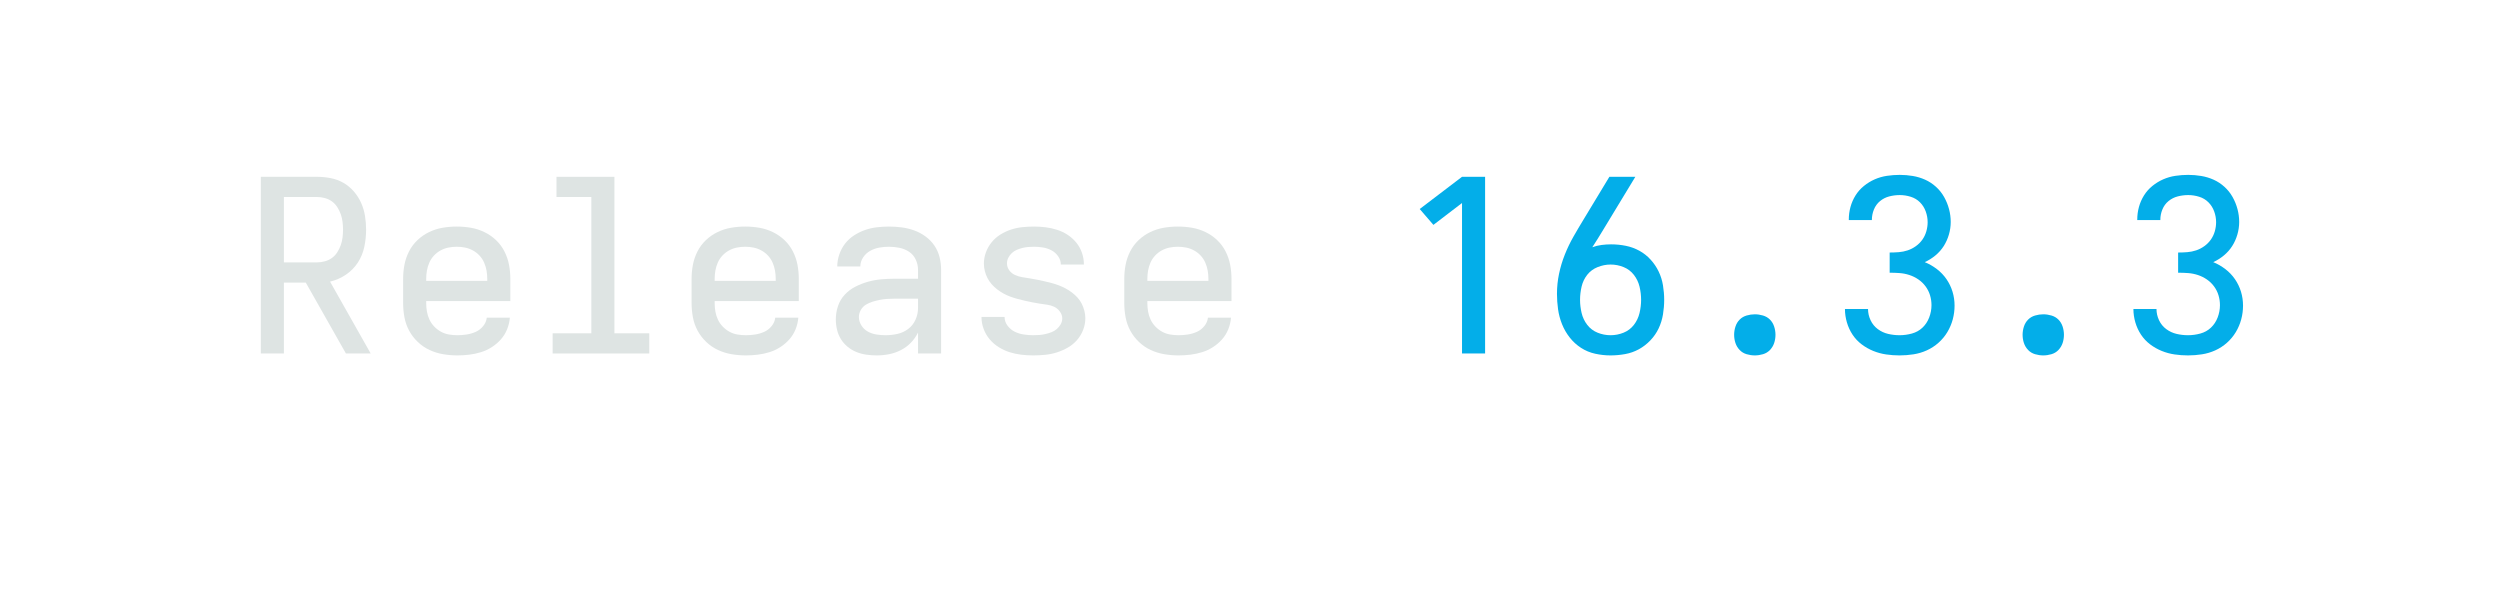
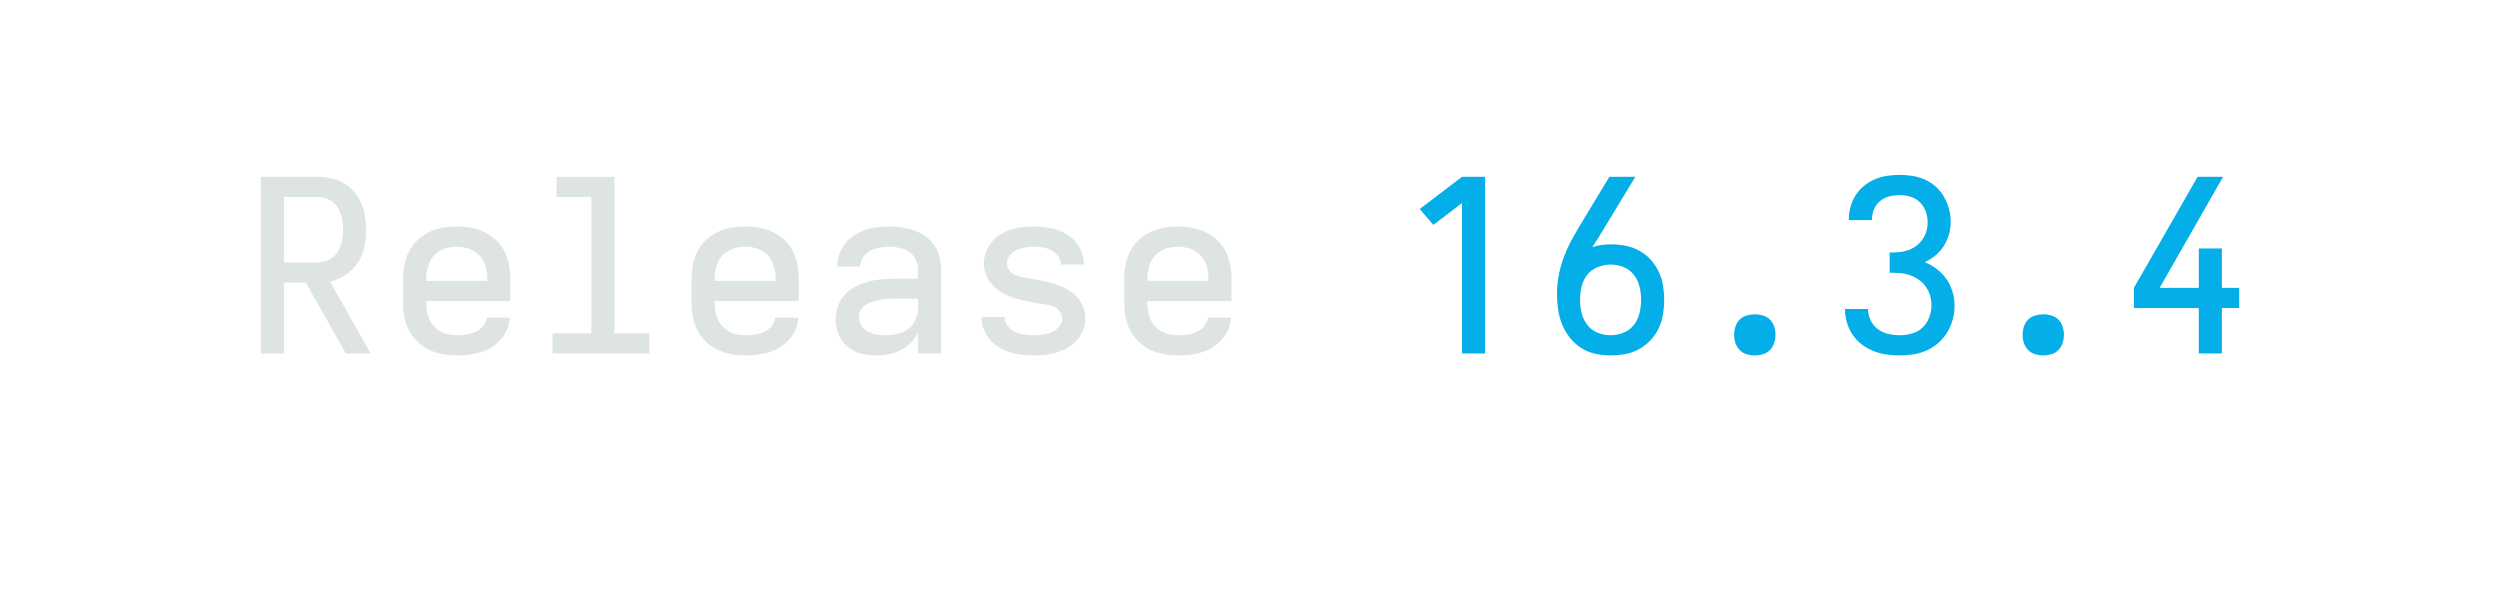
<svg xmlns="http://www.w3.org/2000/svg" height="40" viewBox="0 0 166.4 40" width="166.4">
  <defs>
    <path d="" id="path6" />
    <path d="M 247 8 Q 226 8 204.5 5 Q 183 2 163 -6 Q 143 -14 126 -28 Q 109 -42 98 -60 Q 87 -78 82 -99 Q 77 -120 77 -142 Q 77 -170 86 -197 Q 95 -224 114 -244.5 Q 133 -265 158.5 -278 Q 184 -291 211 -298.5 Q 238 -306 265.5 -308.5 Q 293 -311 321 -311 L 419 -311 L 419 -348 Q 419 -370 409.5 -390.5 Q 400 -411 382 -423 Q 364 -435 342 -439.5 Q 320 -444 298 -444 Q 278 -444 258 -440.5 Q 238 -437 220 -427 Q 202 -417 190.5 -399.5 Q 179 -382 179 -362 L 83 -362 Q 83 -387 91.5 -412 Q 100 -437 115.5 -457 Q 131 -477 152.5 -491 Q 174 -505 198 -513.5 Q 222 -522 247.5 -525 Q 273 -528 298 -528 Q 325 -528 351.5 -524.5 Q 378 -521 403 -512 Q 428 -503 450 -487 Q 472 -471 487 -449 Q 502 -427 508.5 -401 Q 515 -375 515 -348 L 515 0 L 419 0 L 419 -87 Q 407 -63 389 -44.5 Q 371 -26 347.5 -14 Q 324 -2 298.5 3 Q 273 8 247 8 Z M 284 -76 Q 309 -76 333.5 -81.5 Q 358 -87 378 -102 Q 398 -117 408.5 -140.5 Q 419 -164 419 -189 L 419 -228 L 321 -228 Q 306 -228 290.5 -227 Q 275 -226 260 -223 Q 245 -220 230 -215.5 Q 215 -211 202 -203 Q 189 -195 181 -181 Q 173 -167 173 -152 Q 173 -133 183.5 -116.5 Q 194 -100 210.5 -91 Q 227 -82 246 -79 Q 265 -76 284 -76 Z " id="path4" />
    <path d="M 282 0 L 282 -626 L 163 -535 L 106 -601 L 282 -735 L 378 -735 L 378 0 Z " id="path7" />
    <path d="M 298 8 Q 273 8 248 5 Q 223 2 199.5 -5.5 Q 176 -13 154.5 -26.5 Q 133 -40 117 -59 Q 101 -78 92 -102 Q 83 -126 83 -151 Q 83 -151 83 -151.5 Q 83 -152 83 -152 L 179 -152 Q 179 -132 191.5 -115.5 Q 204 -99 221.5 -90.5 Q 239 -82 259 -79 Q 279 -76 298 -76 Q 311 -76 324 -77 Q 337 -78 349.5 -81 Q 362 -84 374 -88.5 Q 386 -93 396 -101.5 Q 406 -110 412.5 -121.5 Q 419 -133 419 -146 Q 419 -161 409 -174.5 Q 399 -188 385 -194.5 Q 371 -201 355.5 -203 Q 340 -205 324.5 -207.5 Q 309 -210 293.5 -213 Q 278 -216 263 -219.5 Q 248 -223 233 -227 Q 218 -231 203 -236.5 Q 188 -242 174.5 -249.5 Q 161 -257 148.5 -266.5 Q 136 -276 125.5 -288 Q 115 -300 108 -313.5 Q 101 -327 97 -342.5 Q 93 -358 93 -374 Q 93 -398 101.5 -421 Q 110 -444 125.5 -463 Q 141 -482 162 -495 Q 183 -508 206 -515.5 Q 229 -523 253 -525.5 Q 277 -528 302 -528 Q 326 -528 350 -525 Q 374 -522 397.5 -514.5 Q 421 -507 441.5 -493.5 Q 462 -480 477.5 -461 Q 493 -442 501 -418.5 Q 509 -395 509 -371 Q 509 -371 509 -371 Q 509 -371 509 -370 Q 509 -370 509 -370 Q 509 -370 509 -370 L 413 -370 Q 413 -389 401.5 -405 Q 390 -421 373.5 -429.5 Q 357 -438 338.5 -441 Q 320 -444 302 -444 Q 289 -444 277 -443 Q 265 -442 253 -439 Q 241 -436 229.5 -431 Q 218 -426 209 -417.5 Q 200 -409 194.5 -398 Q 189 -387 189 -375 Q 189 -359 198.5 -346 Q 208 -333 222.5 -326.5 Q 237 -320 252.5 -317.5 Q 268 -315 283.5 -312.5 Q 299 -310 314 -307 Q 329 -304 344.5 -300.5 Q 360 -297 375 -293 Q 390 -289 404.5 -283.5 Q 419 -278 433 -270.5 Q 447 -263 459.5 -253.5 Q 472 -244 482.5 -232.5 Q 493 -221 500 -207 Q 507 -193 511 -177.5 Q 515 -162 515 -147 Q 515 -122 506 -98.5 Q 497 -75 480.5 -56 Q 464 -37 442 -24.5 Q 420 -12 396.5 -4.5 Q 373 3 348 5.5 Q 323 8 298 8 Z " id="path5" />
    <path d="M 300 8 Q 268 8 236 1 Q 204 -6 177 -23.5 Q 150 -41 130 -66.5 Q 110 -92 98 -122 Q 86 -152 81.5 -184 Q 77 -216 77 -248 Q 77 -290 85.5 -331 Q 94 -372 109.5 -411 Q 125 -450 145.5 -486 Q 166 -522 188 -558 L 295 -735 L 403 -735 L 269 -514 Q 258 -496 247 -478 Q 236 -460 224 -442 Q 243 -449 263 -451.5 Q 283 -454 302 -454 Q 333 -454 363 -448 Q 393 -442 419.5 -427.5 Q 446 -413 466.5 -390.5 Q 487 -368 500 -341 Q 513 -314 518 -283.5 Q 523 -253 523 -223 Q 523 -193 518 -162.5 Q 513 -132 500 -104.5 Q 487 -77 465.5 -54.5 Q 444 -32 417.5 -17.5 Q 391 -3 360.5 2.5 Q 330 8 300 8 Z M 300 -76 Q 328 -76 354 -86.5 Q 380 -97 397 -119 Q 414 -141 420.5 -168.5 Q 427 -196 427 -223 Q 427 -251 420.5 -278 Q 414 -305 397 -327 Q 380 -349 354 -359.5 Q 328 -370 300 -370 Q 273 -370 246.5 -359.5 Q 220 -349 203 -327.5 Q 186 -306 179.5 -278.5 Q 173 -251 173 -223 Q 173 -196 179.5 -168.5 Q 186 -141 203 -119 Q 220 -97 246 -86.5 Q 272 -76 300 -76 Z " id="path8" />
    <path d="M 300 8 Q 283 8 266 3 Q 249 -2 237 -14.5 Q 225 -27 219.5 -43.5 Q 214 -60 214 -78 Q 214 -95 219.5 -112 Q 225 -129 237 -141 Q 249 -153 266 -158 Q 283 -163 300 -163 Q 317 -163 334 -158 Q 351 -153 363 -141 Q 375 -129 380.5 -112 Q 386 -95 386 -78 Q 386 -60 380.5 -43.5 Q 375 -27 363 -14.5 Q 351 -2 334 3 Q 317 8 300 8 Z " id="path9" />
    <path d="M 302 8 Q 274 8 246.5 4 Q 219 0 193 -10.5 Q 167 -21 144.5 -38 Q 122 -55 106.5 -78.5 Q 91 -102 83 -129.5 Q 75 -157 75 -185 L 171 -185 Q 171 -161 181.5 -138.5 Q 192 -116 211.5 -101.5 Q 231 -87 254.5 -81.5 Q 278 -76 302 -76 Q 328 -76 353.5 -83 Q 379 -90 397.5 -107.5 Q 416 -125 425.5 -150 Q 435 -175 435 -201 Q 435 -222 429 -242 Q 423 -262 410.5 -279 Q 398 -296 380.5 -308 Q 363 -320 343 -326.5 Q 323 -333 302.5 -334.5 Q 282 -336 261 -336 L 261 -420 Q 280 -420 299 -421.5 Q 318 -423 336 -429 Q 354 -435 370 -446.5 Q 386 -458 397 -473.5 Q 408 -489 413.5 -508 Q 419 -527 419 -546 Q 419 -569 411 -591 Q 403 -613 387 -629 Q 371 -645 348.5 -652 Q 326 -659 303 -659 Q 281 -659 259.5 -653.5 Q 238 -648 221 -634 Q 204 -620 195.5 -599 Q 187 -578 187 -556 Q 187 -556 187 -555.5 Q 187 -555 187 -555 L 91 -555 Q 91 -556 91 -556.5 Q 91 -557 91 -557 Q 91 -584 98 -609.5 Q 105 -635 119 -657.5 Q 133 -680 154 -697 Q 175 -714 199 -724.5 Q 223 -735 249.5 -739 Q 276 -743 303 -743 Q 330 -743 357 -738.5 Q 384 -734 408.5 -723 Q 433 -712 453.5 -693.5 Q 474 -675 487.5 -651 Q 501 -627 508 -600.5 Q 515 -574 515 -547 Q 515 -521 507.5 -495 Q 500 -469 486 -447 Q 472 -425 451.5 -408 Q 431 -391 407 -380 Q 434 -369 457.5 -351 Q 481 -333 497.5 -309 Q 514 -285 522.5 -257 Q 531 -229 531 -199 Q 531 -170 523.5 -142 Q 516 -114 501 -89 Q 486 -64 464 -44.5 Q 442 -25 415.5 -13 Q 389 -1 360 3.5 Q 331 8 302 8 Z " id="path10" />
    <path d="M 303 8 Q 273 8 243.5 3 Q 214 -2 187 -14.5 Q 160 -27 138 -48 Q 116 -69 102 -95 Q 88 -121 82.5 -150.5 Q 77 -180 77 -210 L 77 -310 Q 77 -340 82.5 -369 Q 88 -398 101.5 -424.5 Q 115 -451 136.5 -471.5 Q 158 -492 185 -505 Q 212 -518 241 -523 Q 270 -528 300 -528 Q 330 -528 359 -523 Q 388 -518 415 -505 Q 442 -492 463.5 -471.5 Q 485 -451 498.5 -424.5 Q 512 -398 517.5 -369 Q 523 -340 523 -310 L 523 -218 L 173 -218 L 173 -210 Q 173 -192 176 -174.5 Q 179 -157 186.5 -141 Q 194 -125 206.5 -112 Q 219 -99 234.5 -90.5 Q 250 -82 267.5 -79 Q 285 -76 303 -76 Q 322 -76 341.5 -79 Q 361 -82 379 -90 Q 397 -98 410 -114 Q 423 -130 425 -149 L 521 -149 Q 519 -124 509.5 -100.5 Q 500 -77 483.5 -58.5 Q 467 -40 446 -26.5 Q 425 -13 401 -5.5 Q 377 2 352 5 Q 327 8 303 8 Z M 427 -302 L 427 -310 Q 427 -328 424 -345 Q 421 -362 414 -378 Q 407 -394 395 -407 Q 383 -420 367.5 -428.5 Q 352 -437 335 -440.5 Q 318 -444 300 -444 Q 282 -444 265 -440.5 Q 248 -437 232.5 -428.5 Q 217 -420 205 -407 Q 193 -394 186 -378 Q 179 -362 176 -345 Q 173 -328 173 -310 L 173 -302 Z " id="path2" />
+     <path d="M 347 0 L 347 -189 L 77 -189 L 77 -273 L 342 -735 L 448 -735 L 184 -273 L 347 -273 L 347 -437 L 443 -437 L 443 -273 L 515 -273 L 515 -189 L 443 -189 L 443 0 Z " id="path11" />
    <path d="M 85 0 L 85 -735 L 319 -735 Q 347 -735 375.5 -729.5 Q 404 -724 428.5 -710 Q 453 -696 472 -674 Q 491 -652 502.5 -626 Q 514 -600 518.5 -571.5 Q 523 -543 523 -515 Q 523 -479 515.5 -443.5 Q 508 -408 488.5 -378 Q 469 -348 438.5 -327.5 Q 408 -307 373 -299 L 542 0 L 439 0 L 272 -295 L 181 -295 L 181 0 Z M 181 -379 L 319 -379 Q 335 -379 351.5 -383.5 Q 368 -388 381 -397.5 Q 394 -407 403 -421 Q 412 -435 417.5 -450.5 Q 423 -466 425 -482.5 Q 427 -499 427 -515 Q 427 -531 425 -547.5 Q 423 -564 417.5 -579.5 Q 412 -595 403 -609 Q 394 -623 381 -632.5 Q 368 -642 351.5 -646.5 Q 335 -651 319 -651 L 181 -651 Z " id="path1" />
    <path d="M 99 0 L 99 -84 L 260 -84 L 260 -651 L 115 -651 L 115 -735 L 356 -735 L 356 -84 L 501 -84 L 501 0 Z " id="path3" />
  </defs>
  <g>
    <g data-source-text="Release " fill="#dee4e3" transform="translate(16 23.528) rotate(0) scale(0.016)">
      <use href="#path1" transform="translate(0 0)" />
      <use href="#path2" transform="translate(600 0)" />
      <use href="#path3" transform="translate(1200 0)" />
      <use href="#path2" transform="translate(1800 0)" />
      <use href="#path4" transform="translate(2400 0)" />
      <use href="#path5" transform="translate(3000 0)" />
      <use href="#path2" transform="translate(3600 0)" />
      <use href="#path6" transform="translate(4200 0)" />
    </g>
-     <g data-source-text="16.3.3" fill="#03aee9" transform="translate(92.79999 23.528) rotate(0) scale(0.016)">
+     <g data-source-text="16.3.4" fill="#03aee9" transform="translate(92.79999 23.528) rotate(0) scale(0.016)">
      <use href="#path7" transform="translate(0 0)" />
      <use href="#path8" transform="translate(600 0)" />
      <use href="#path9" transform="translate(1200 0)" />
      <use href="#path10" transform="translate(1800 0)" />
      <use href="#path9" transform="translate(2400 0)" />
-       <use href="#path10" transform="translate(3000 0)" />
+       <use href="#path11" transform="translate(3000 0)" />
    </g>
  </g>
</svg>
